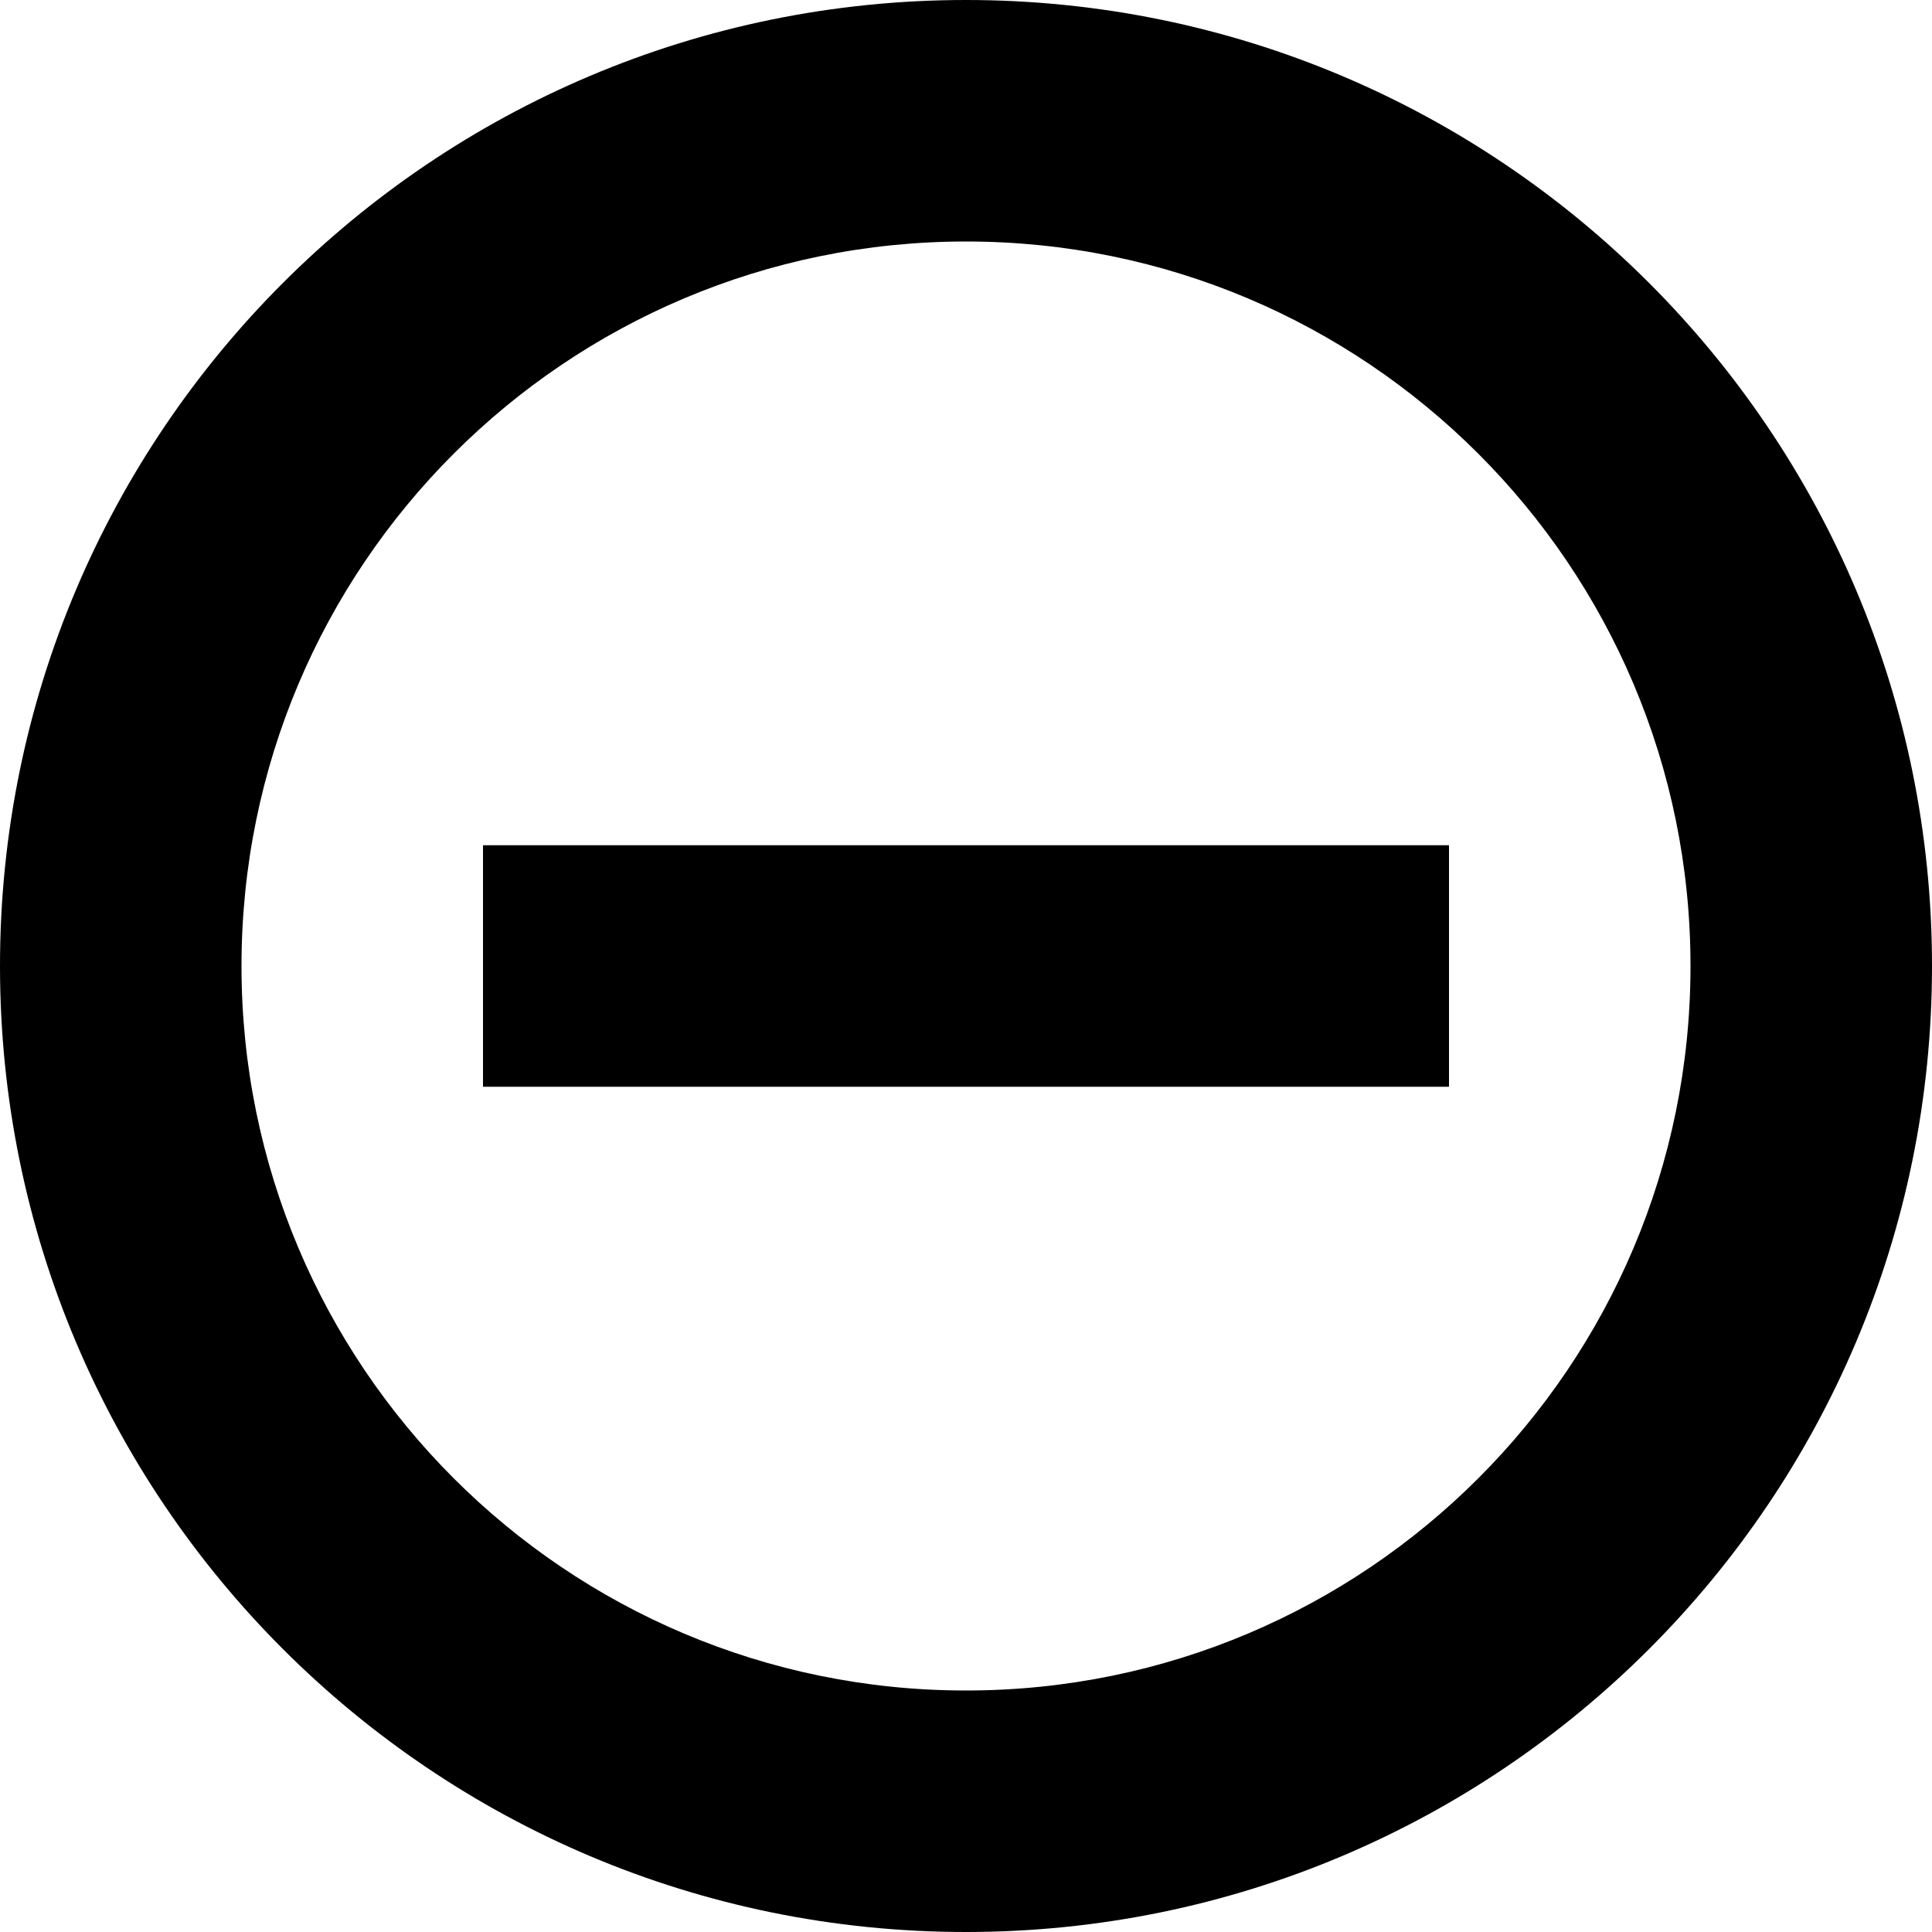
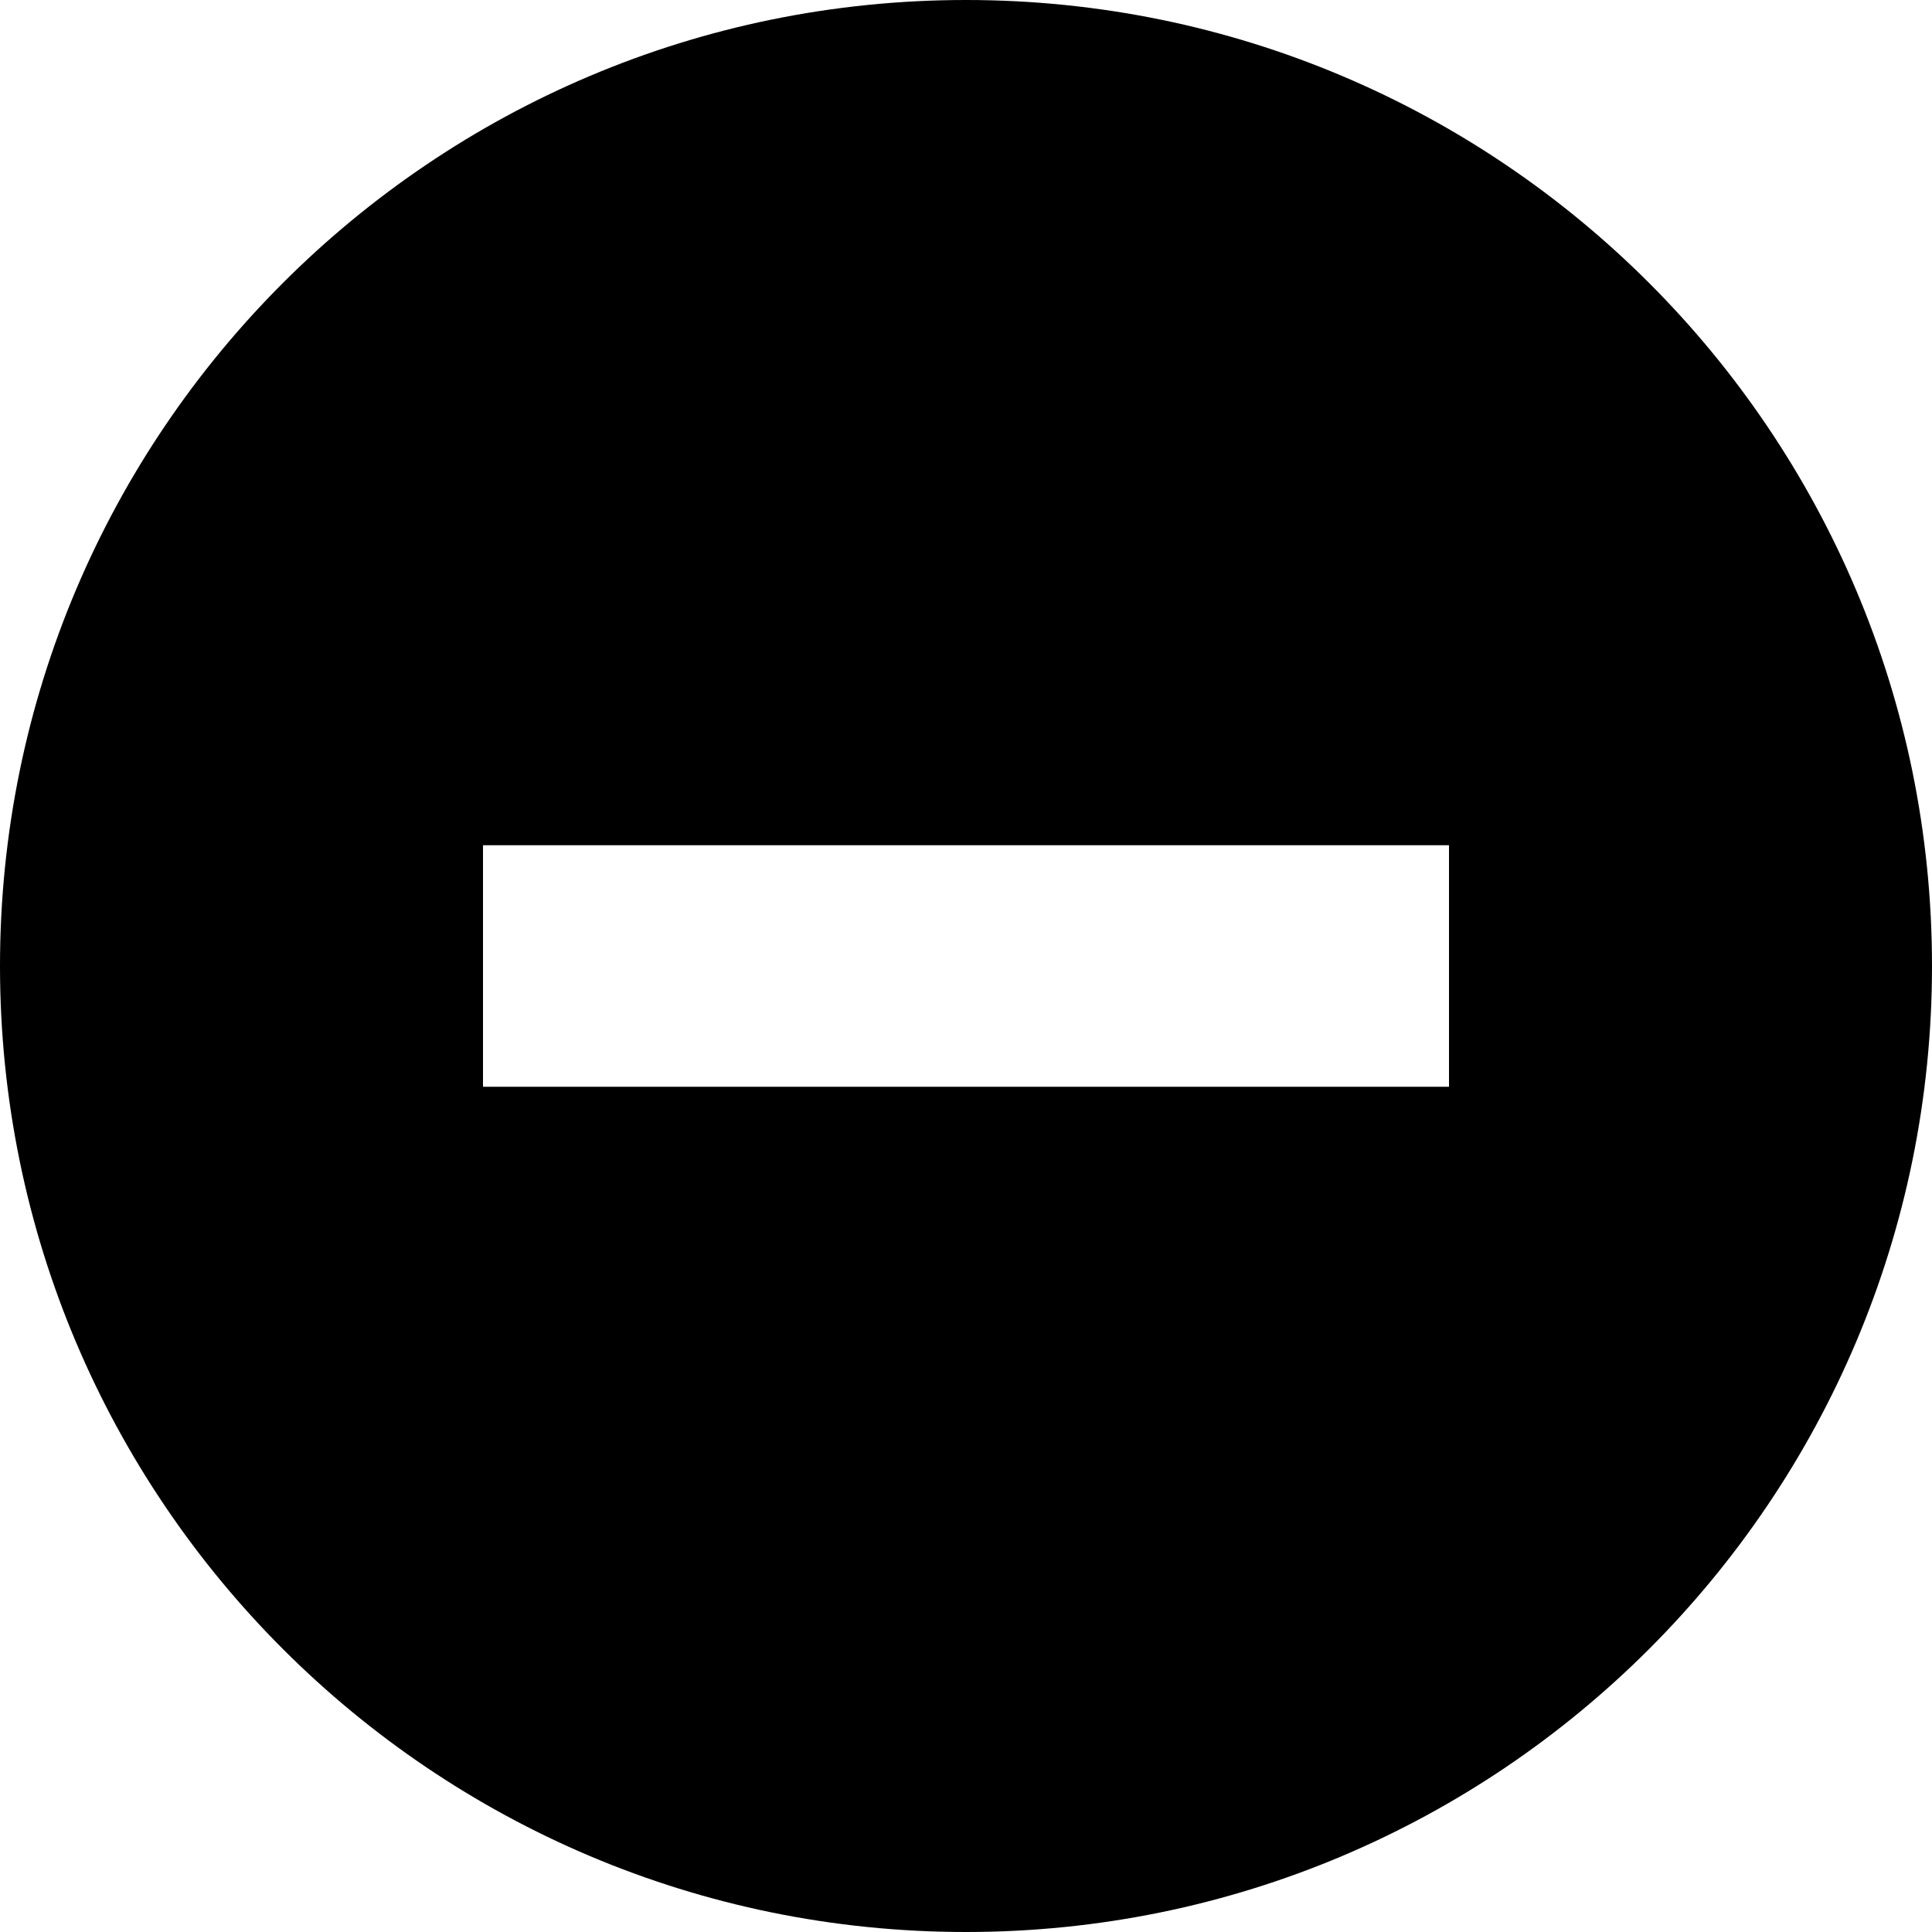
- <svg xmlns="http://www.w3.org/2000/svg" width="16" height="16" viewBox="0 0 16 16">
-   <path d="M8 0a8 8 0 0 0-8 8 8 8 0 0 0 8 8 8 8 0 0 0 8-8 8 8 0 0 0-8-8zm0 2a6 6 0 0 1 6 6 6 6 0 0 1-6 6 6 6 0 0 1-6-6 6 6 0 0 1 6-6zM4 7v2h8V7H4z" />
+ <svg xmlns="http://www.w3.org/2000/svg" width="16" height="16" version="1.1" viewBox="0 0 16 16">
+   <path d="m8 0a8 8 0 0 0-8 8 8 8 0 0 0 8 8 8 8 0 0 0 8-8 8 8 0 0 0-8-8zm-4 7h8v2h-8z" />
</svg>
